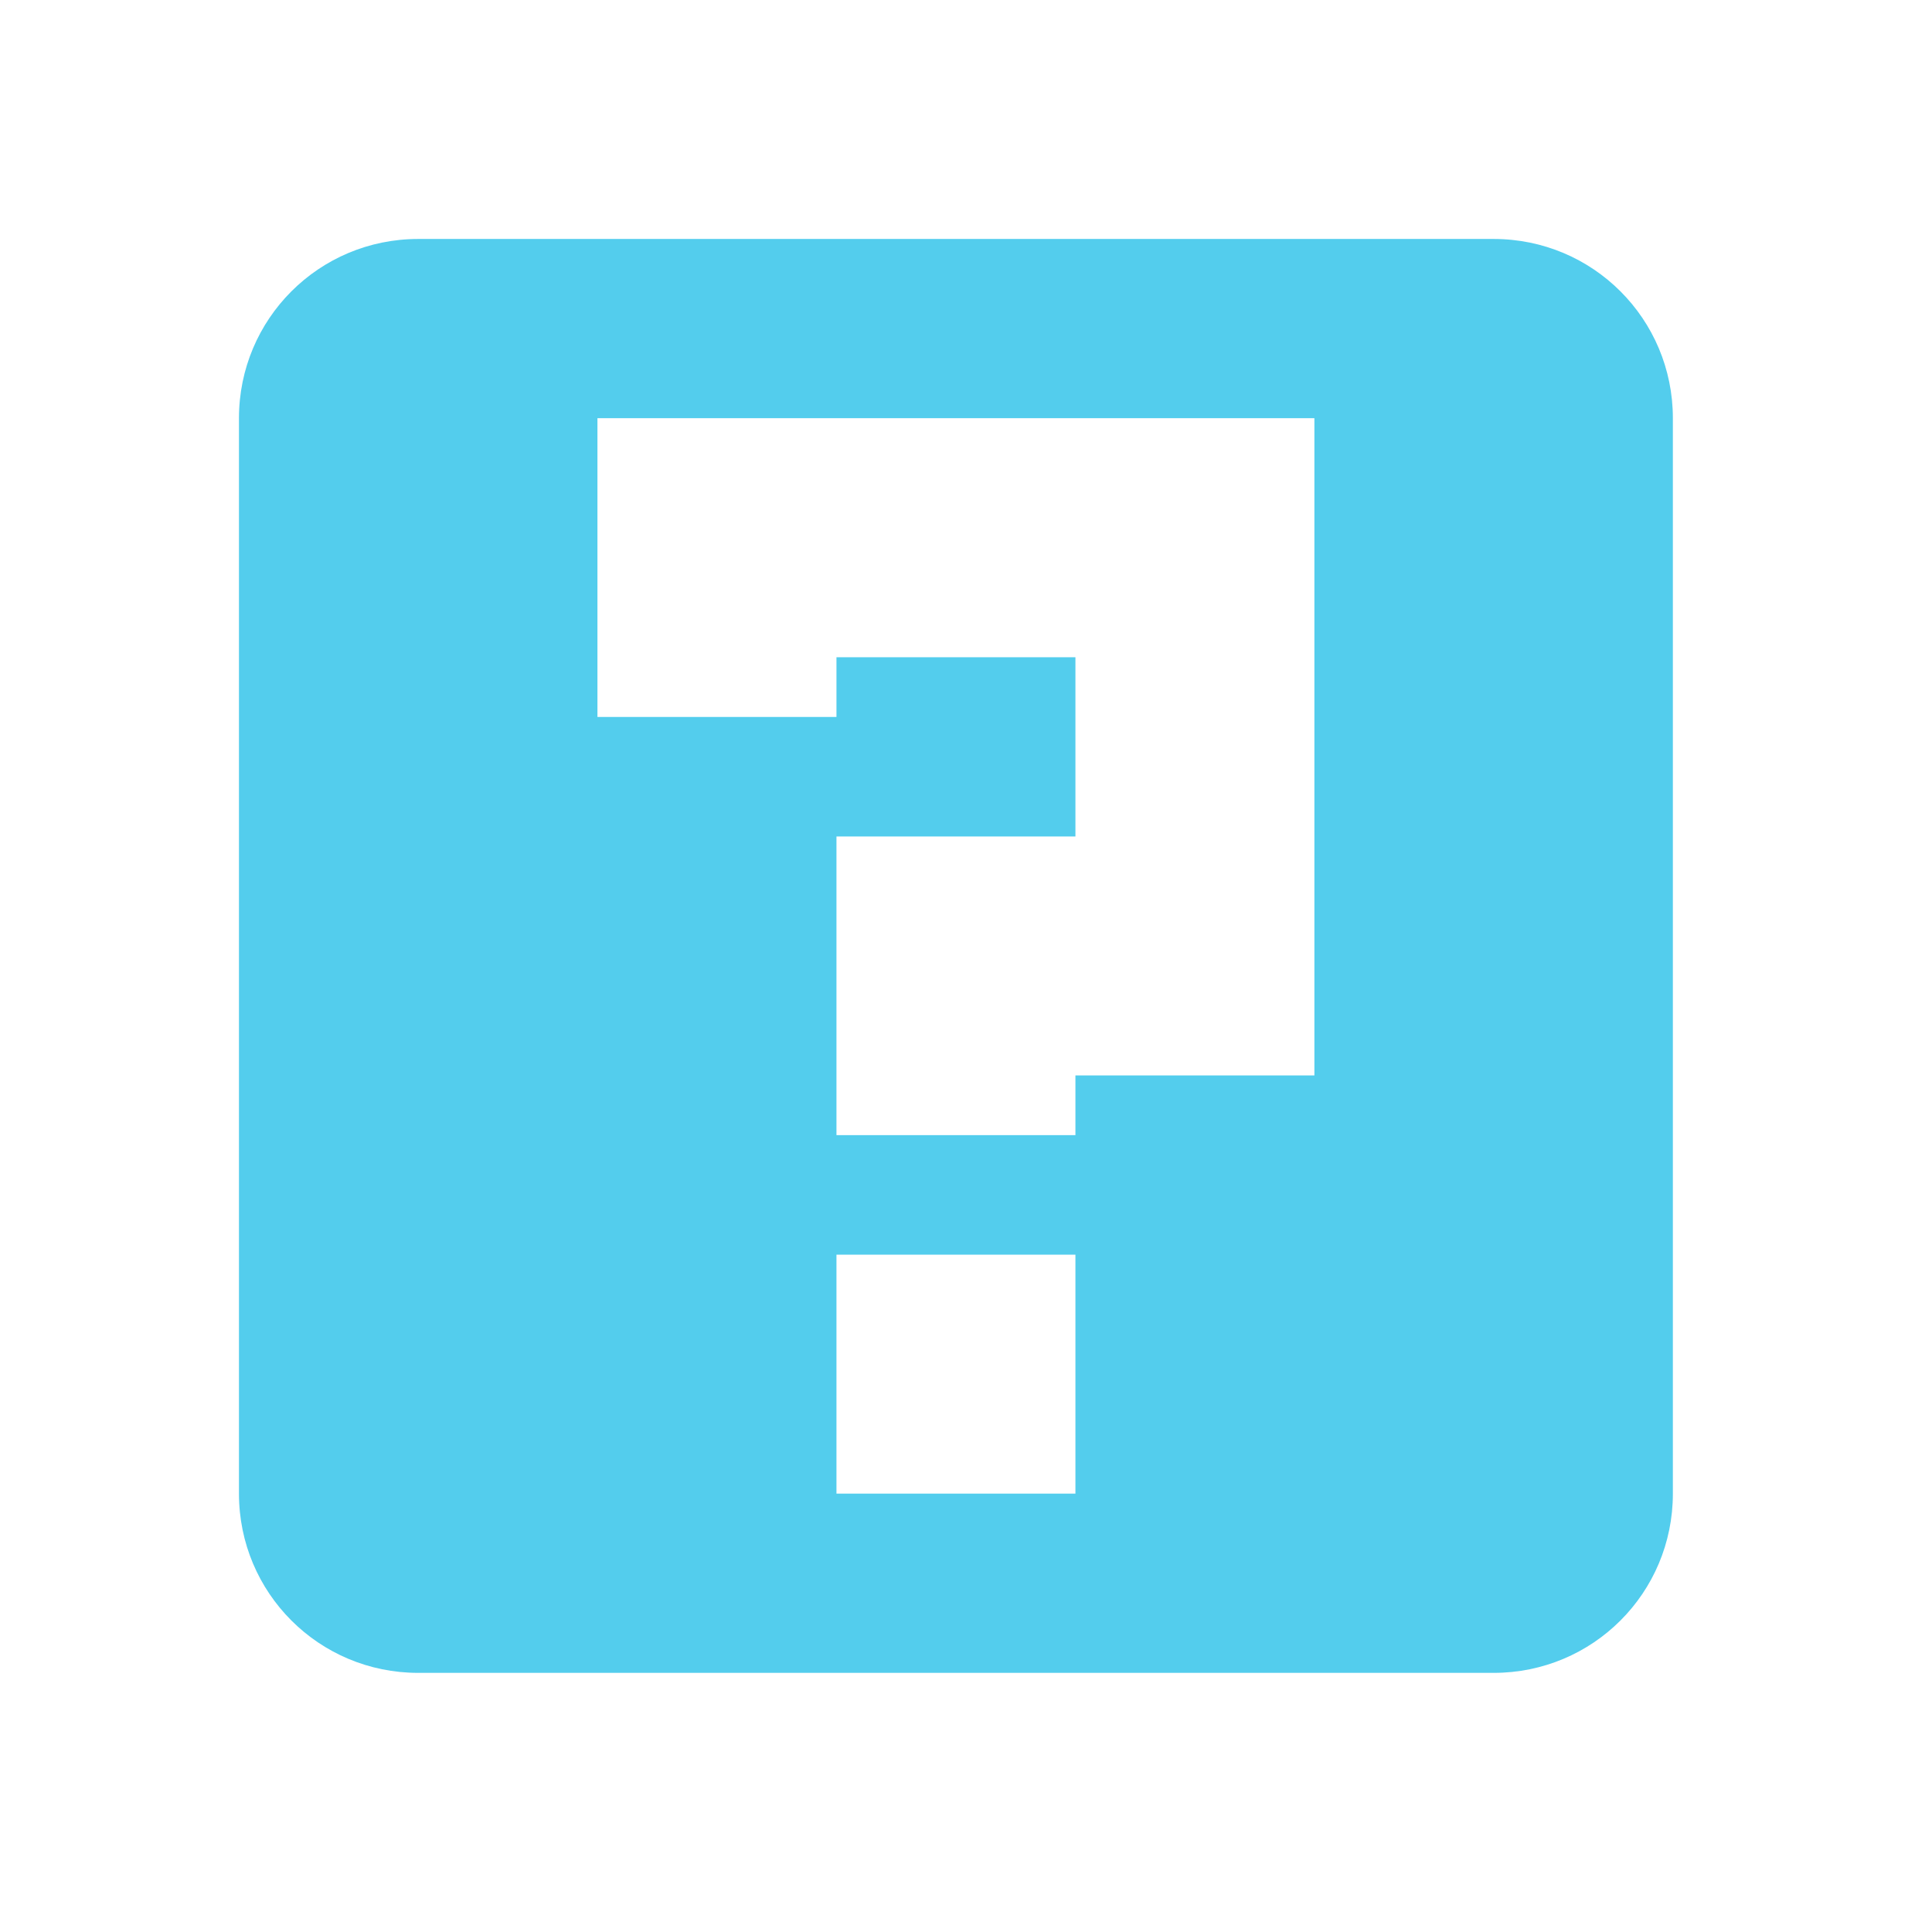
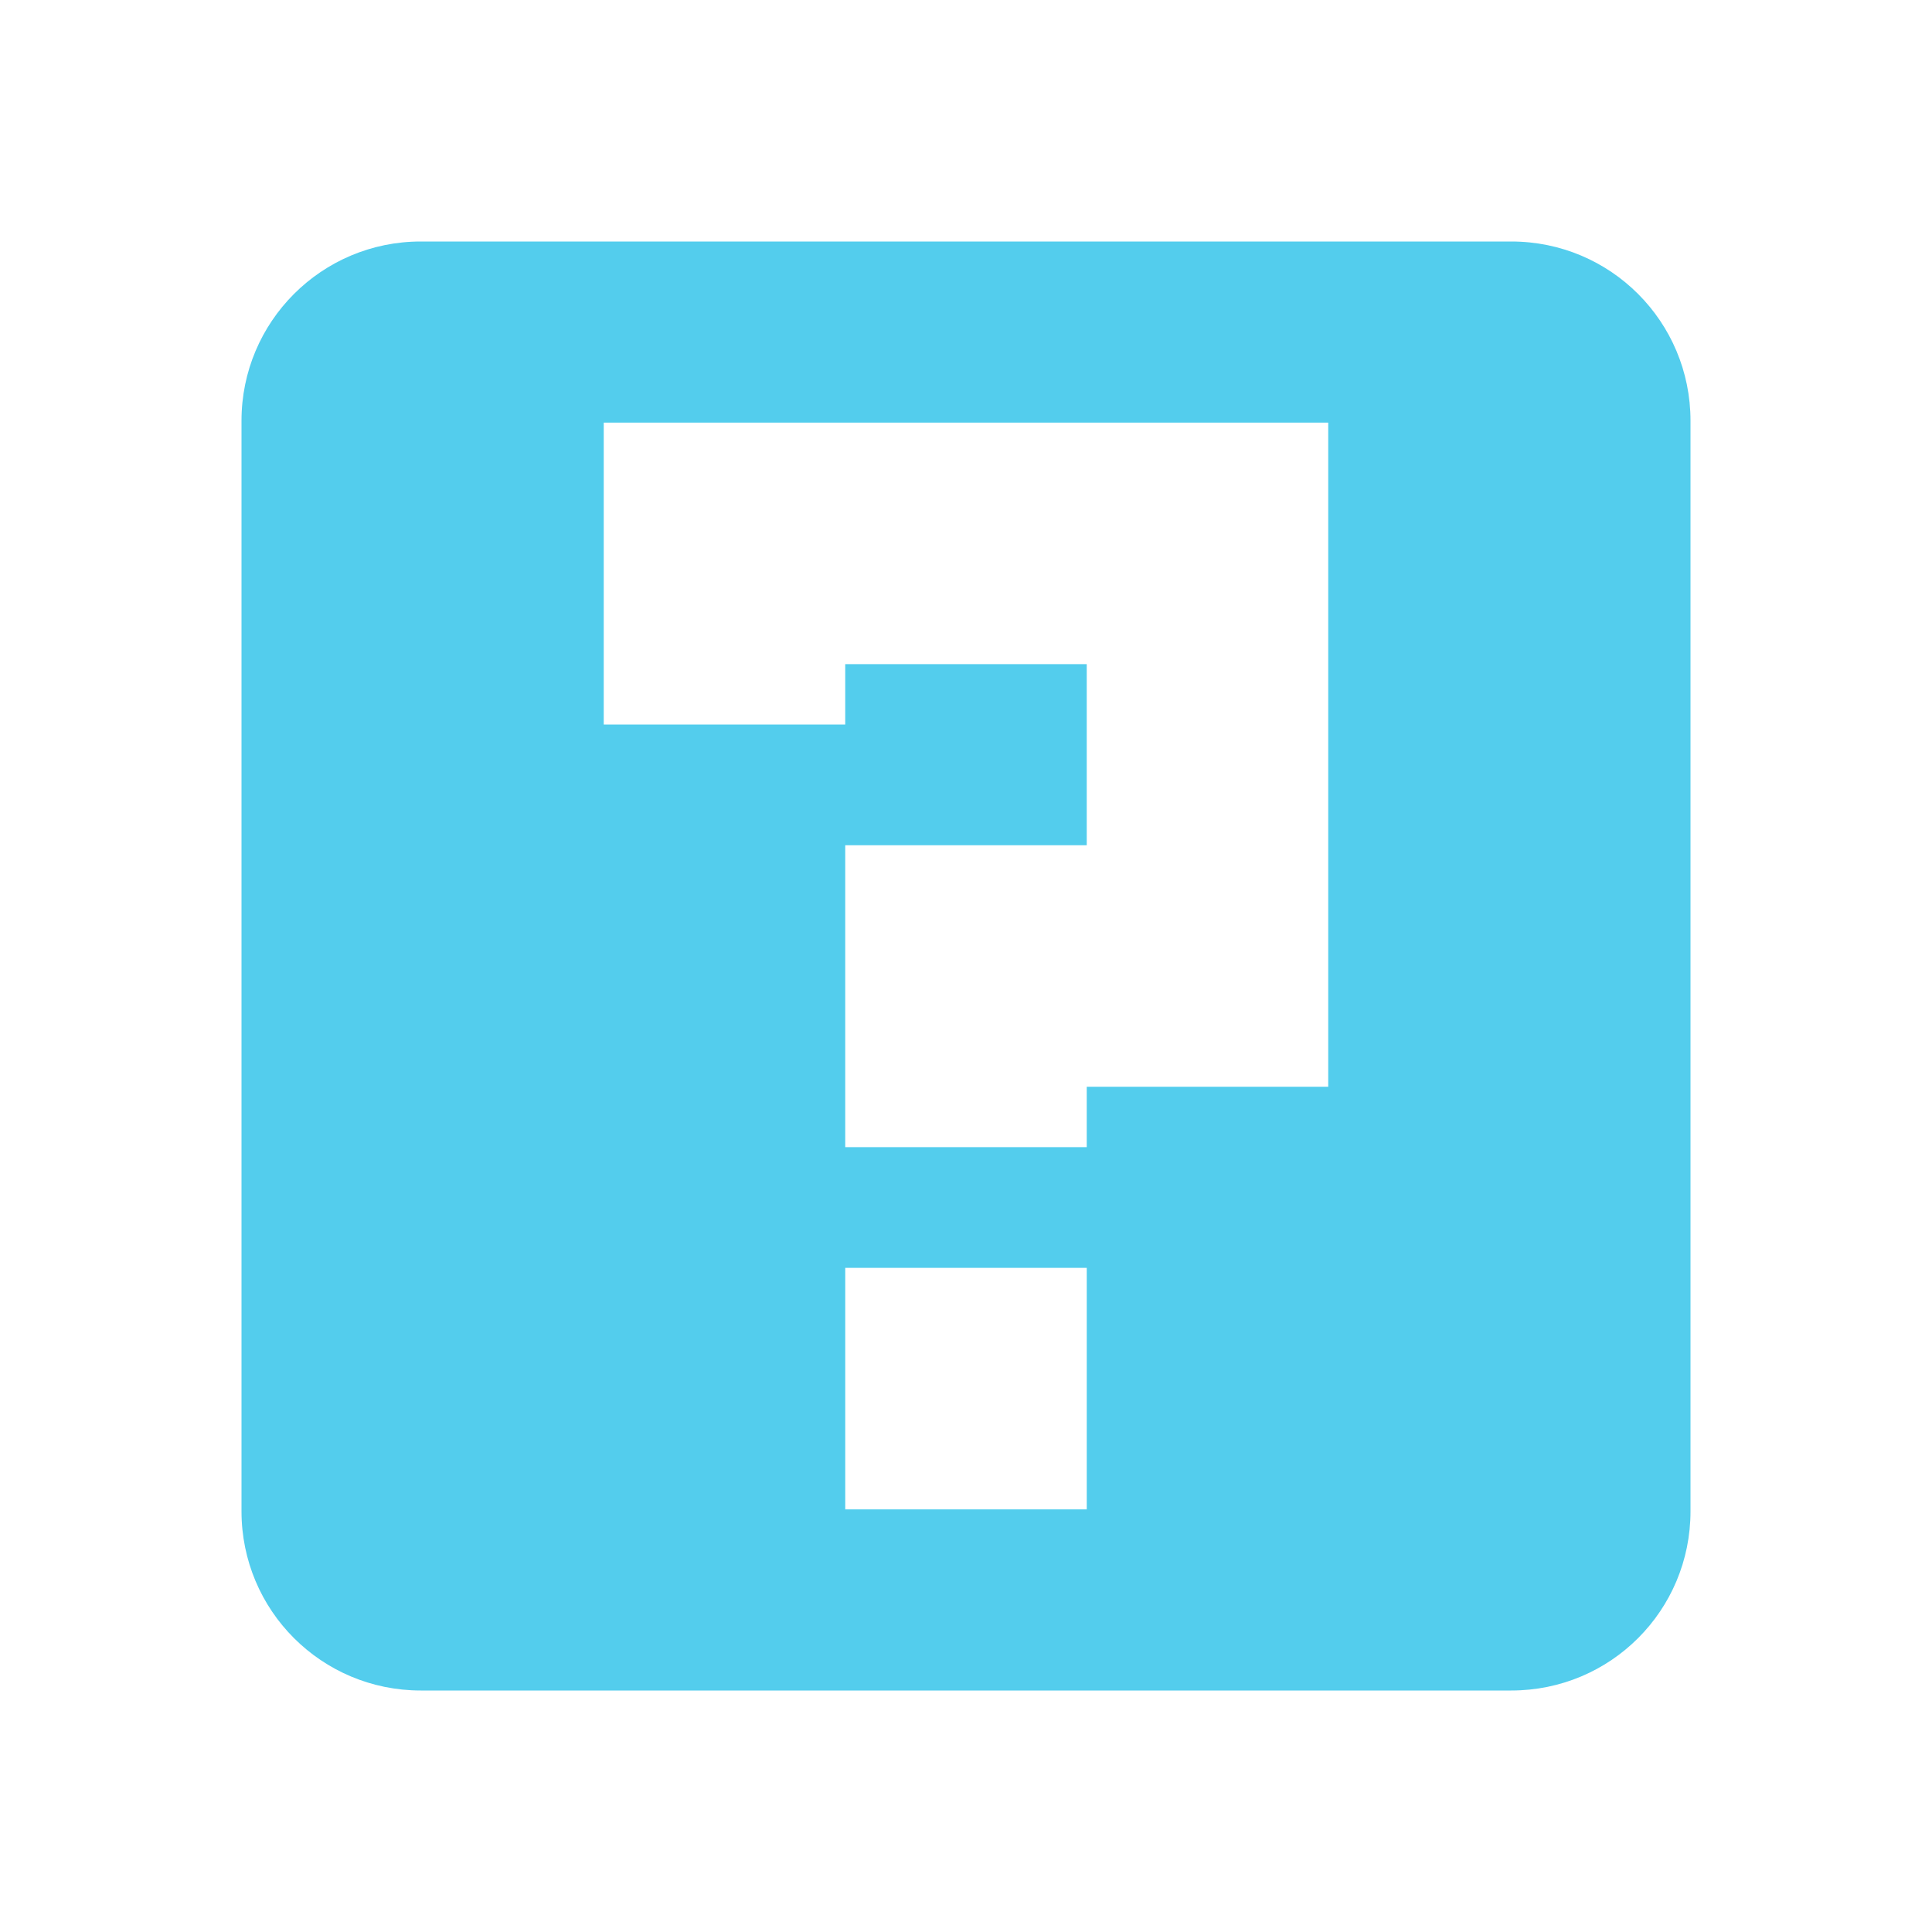
- <svg xmlns="http://www.w3.org/2000/svg" width="128" height="128" viewBox="0 0 128 128">
-   <path style="fill:#53cded" d="M 27.707 15.832 C 21.133 15.832 15.832 21.133 15.832 27.707 L 15.832 98.957 C 15.832 105.535 21.133 110.832 27.707 110.832 L 98.957 110.832 C 105.535 110.832 110.832 105.535 110.832 98.957 L 110.832 27.707 C 110.832 21.133 105.535 15.832 98.957 15.832 Z M 39.582 27.707 L 87.082 27.707 L 87.082 71.25 L 71.25 71.25 L 71.25 75.207 L 55.418 75.207 L 55.418 55.418 L 71.25 55.418 L 71.25 43.543 L 55.418 43.543 L 55.418 47.5 L 39.582 47.5 Z M 55.418 83.125 L 71.25 83.125 L 71.25 98.957 L 55.418 98.957 Z " />
+ <svg xmlns="http://www.w3.org/2000/svg" width="128" height="128" viewBox="0 0 128 128" id="svg2" version="1.1">
+   <defs id="defs8" />
+   <path style="fill:#53cded" d="M 27.875,16 C 21.312,16 16,21.312 16,27.875 l 0,72.25 C 16,106.703 21.312,112 27.875,112 l 72.25,0 C 106.703,112 112,106.703 112,100.125 l 0,-72.25 C 112,21.312 106.703,16 100.125,16 Z m 12.125,12.001 47.999,0 0,43.999 -16,0 0,4 -16,0 0,-20 16,0 0,-12 -16,0 0,4 -16,0 z m 16,55.999 16,0 0,16 -16,0 z" id="path4" />
</svg>
